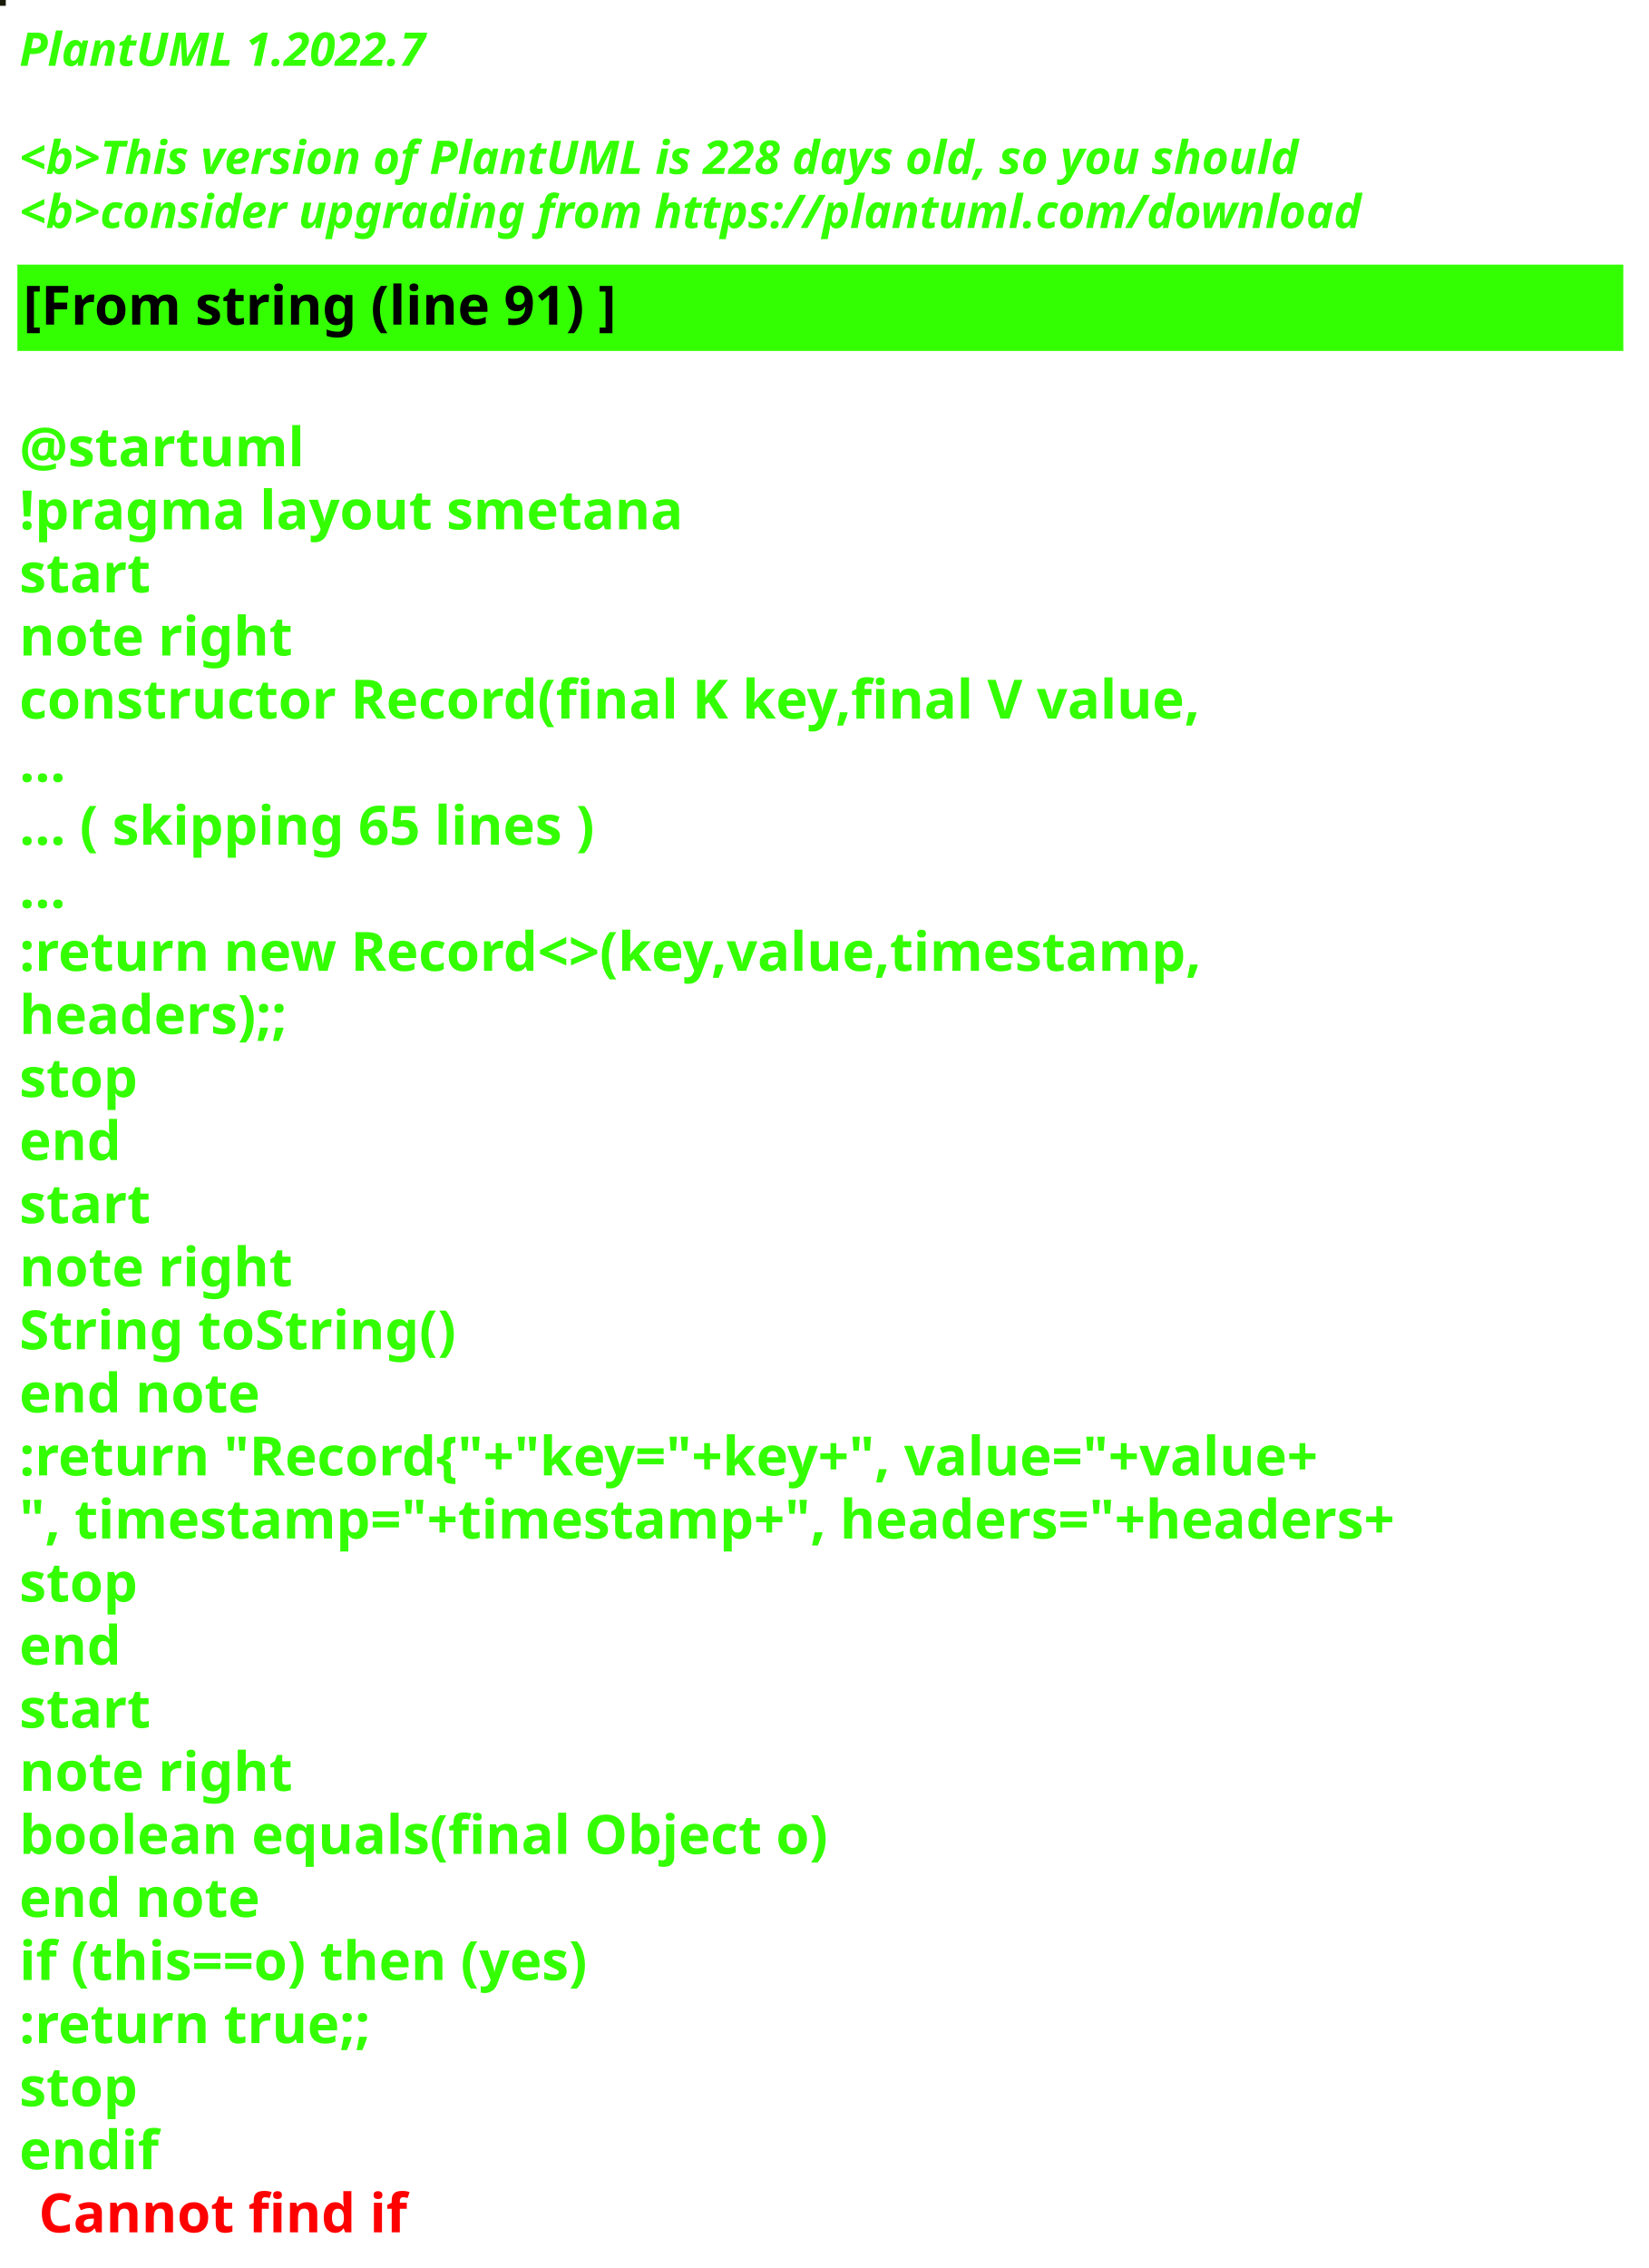
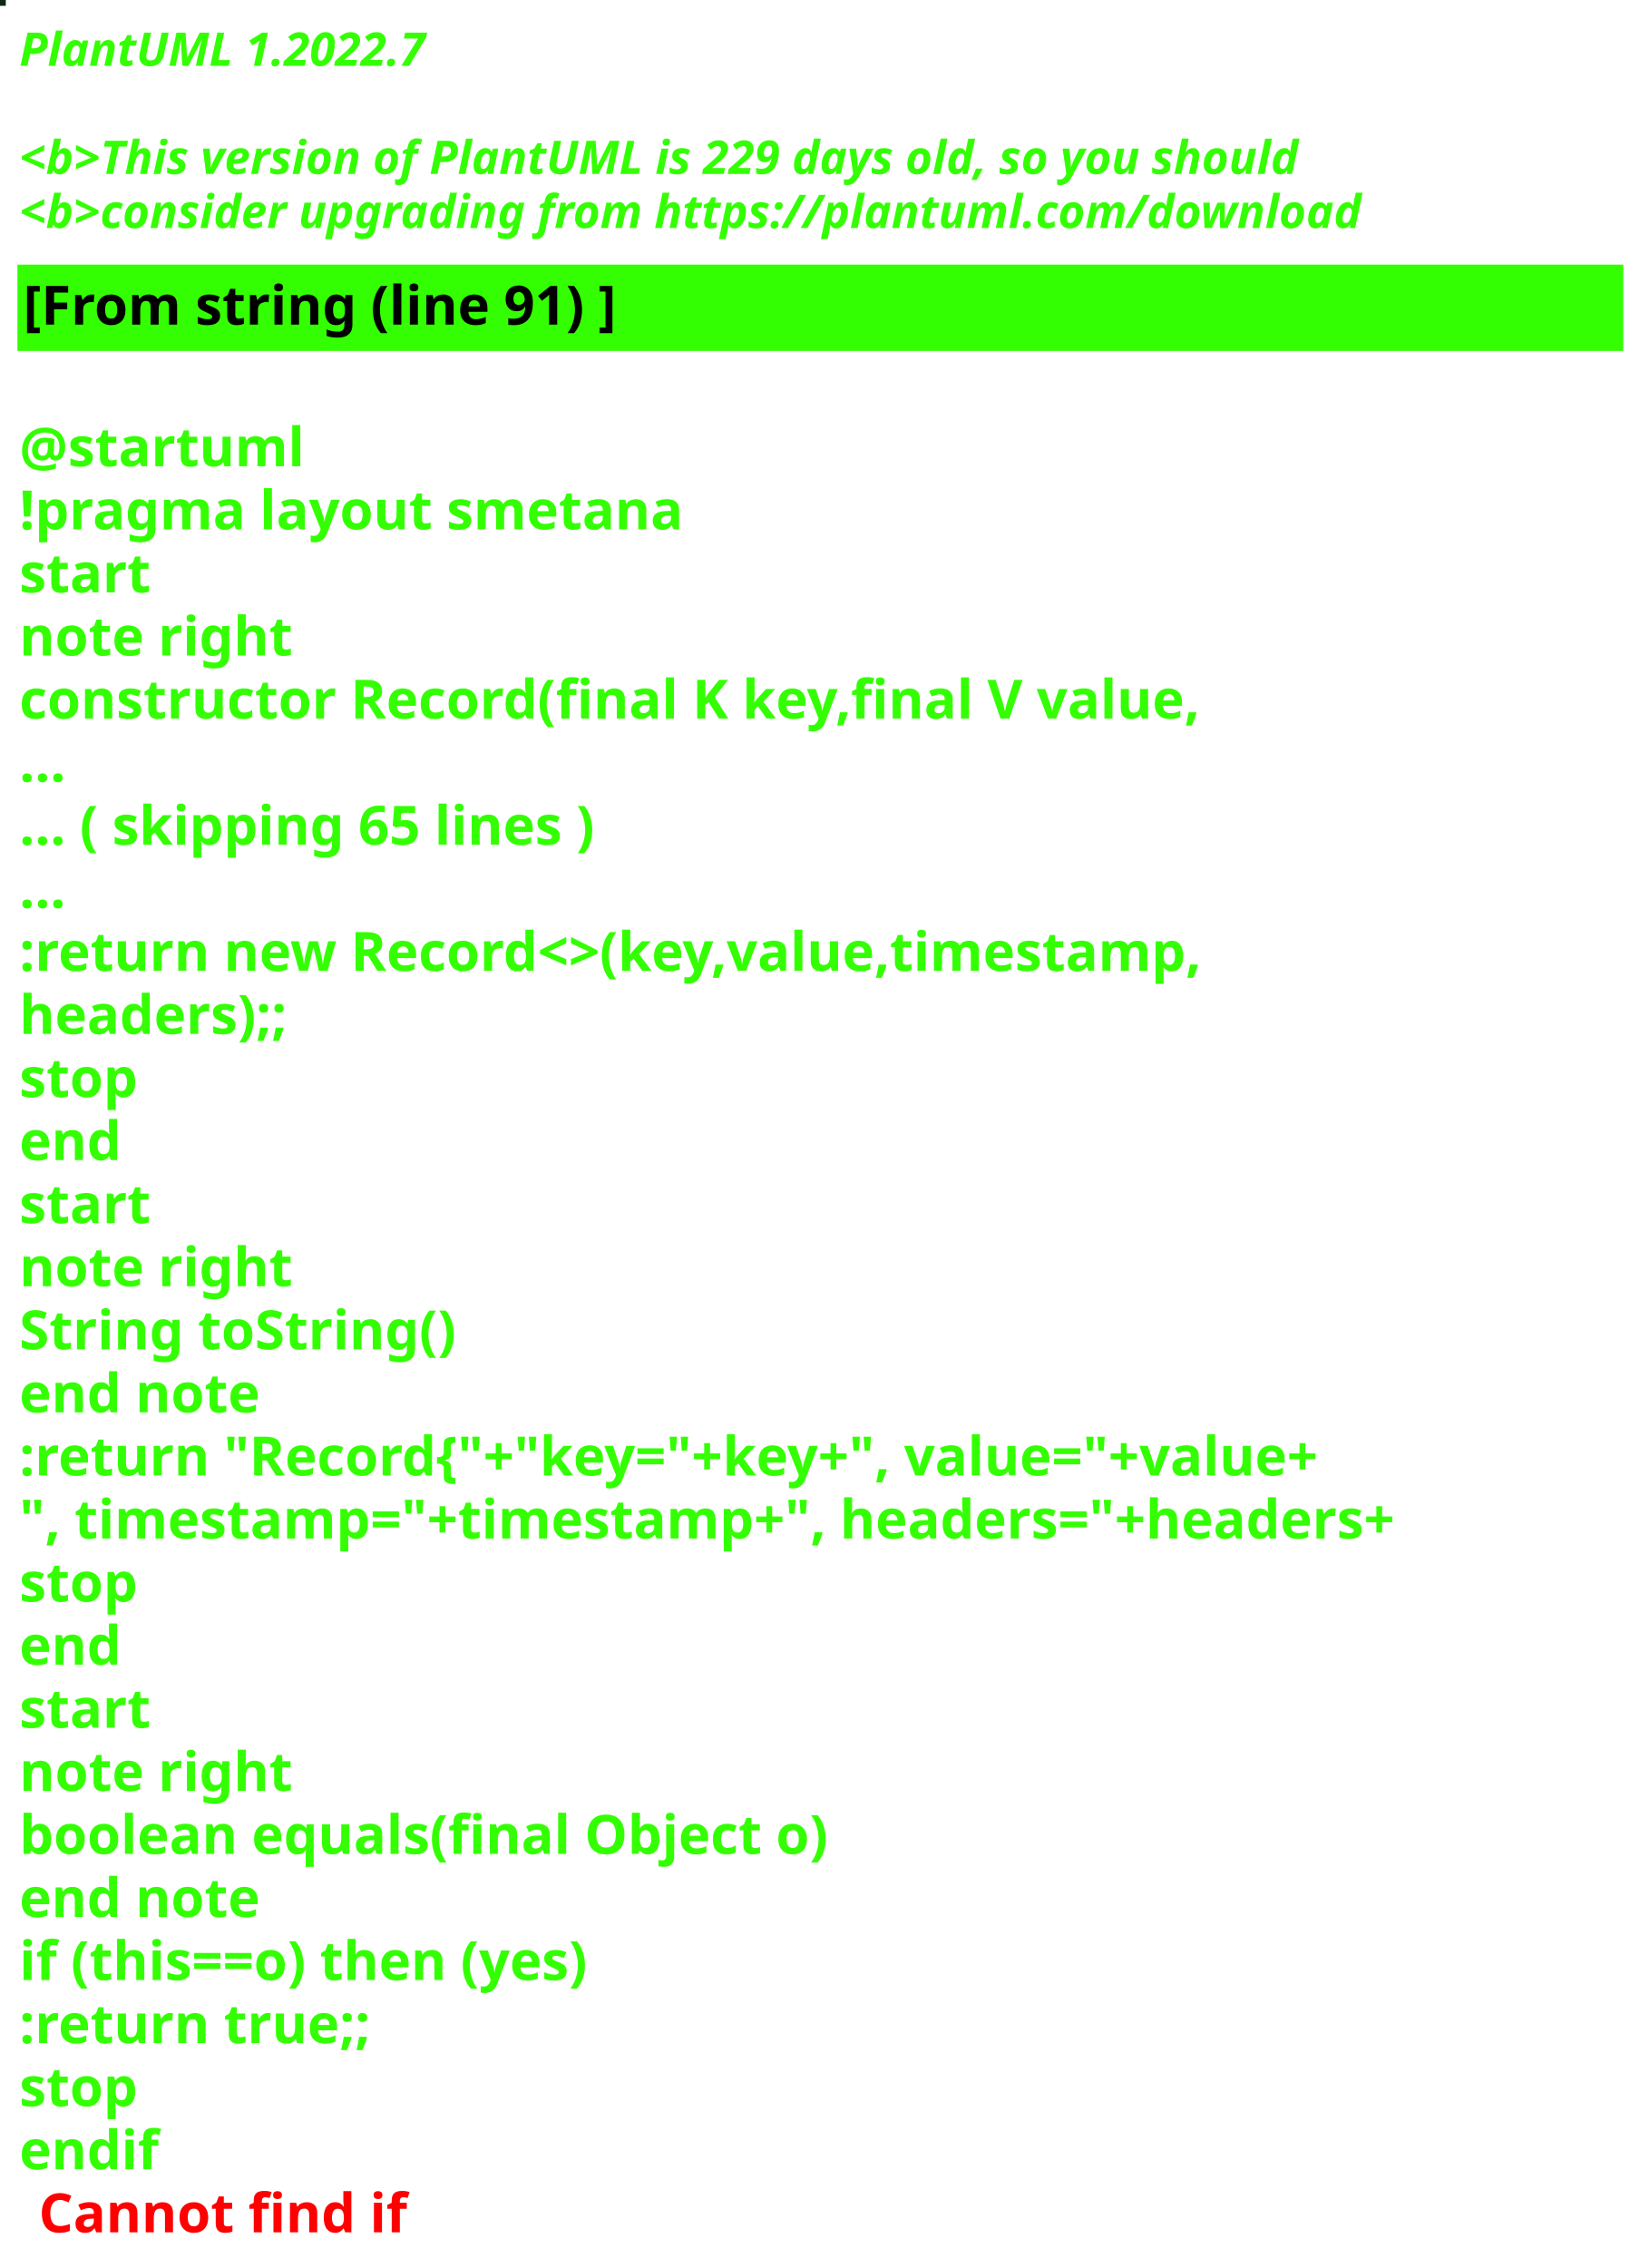
<svg xmlns="http://www.w3.org/2000/svg" contentStyleType="text/css" height="586px" preserveAspectRatio="none" style="width:426px;height:586px;background:#000000;" version="1.1" viewBox="0 0 426 586" width="426px" zoomAndPan="magnify">
  <defs />
  <g>
-     <rect fill="#181B08" height="1" style="stroke:#181B08;stroke-width:1.0;" width="1" x="0" y="0" />
+     <rect fill="#102613" height="1" style="stroke:#102613;stroke-width:1.0;" width="1" x="0" y="0" />
    <text fill="#33FF02" font-family="sans-serif" font-size="12" font-style="italic" font-weight="bold" lengthAdjust="spacing" textLength="127" x="5" y="17">PlantUML 1.2022.7</text>
    <text fill="#33FF02" font-family="sans-serif" font-size="12" font-style="italic" font-weight="bold" lengthAdjust="spacing" textLength="4" x="5" y="30.969"> </text>
-     <text fill="#33FF02" font-family="sans-serif" font-size="12" font-style="italic" font-weight="bold" lengthAdjust="spacing" textLength="399" x="5" y="44.938">&lt;b&gt;This version of PlantUML is 228 days old, so you should</text>
+     <text fill="#33FF02" font-family="sans-serif" font-size="12" font-style="italic" font-weight="bold" lengthAdjust="spacing" textLength="399" x="5" y="44.938">&lt;b&gt;This version of PlantUML is 229 days old, so you should</text>
    <text fill="#33FF02" font-family="sans-serif" font-size="12" font-style="italic" font-weight="bold" lengthAdjust="spacing" textLength="408" x="5" y="58.906">&lt;b&gt;consider upgrading from https://plantuml.com/download</text>
    <rect fill="#33FF02" height="21.297" style="stroke:#33FF02;stroke-width:1.0;" width="414" x="5" y="68.875" />
    <text fill="#000000" font-family="sans-serif" font-size="14" font-weight="bold" lengthAdjust="spacing" textLength="178" x="6" y="83.875">[From string (line 91) ]</text>
    <text fill="#33FF02" font-family="sans-serif" font-size="14" font-weight="bold" lengthAdjust="spacing" textLength="5" x="5" y="104.172"> </text>
    <text fill="#33FF02" font-family="sans-serif" font-size="14" font-weight="bold" lengthAdjust="spacing" textLength="79" x="5" y="120.469">@startuml</text>
    <text fill="#33FF02" font-family="sans-serif" font-size="14" font-weight="bold" lengthAdjust="spacing" textLength="190" x="5" y="136.766">!pragma layout smetana</text>
    <text fill="#33FF02" font-family="sans-serif" font-size="14" font-weight="bold" lengthAdjust="spacing" textLength="37" x="5" y="153.062">start</text>
    <text fill="#33FF02" font-family="sans-serif" font-size="14" font-weight="bold" lengthAdjust="spacing" textLength="78" x="5" y="169.359">note right</text>
    <text fill="#33FF02" font-family="sans-serif" font-size="14" font-weight="bold" lengthAdjust="spacing" textLength="348" x="5" y="185.656">constructor Record(final K key,final V value,</text>
    <text fill="#33FF02" font-family="sans-serif" font-size="14" font-weight="bold" lengthAdjust="spacing" textLength="15" x="5" y="201.953">...</text>
    <text fill="#33FF02" font-family="sans-serif" font-size="14" font-weight="bold" lengthAdjust="spacing" textLength="175" x="5" y="218.25">... ( skipping 65 lines )</text>
    <text fill="#33FF02" font-family="sans-serif" font-size="14" font-weight="bold" lengthAdjust="spacing" textLength="15" x="5" y="234.547">...</text>
    <text fill="#33FF02" font-family="sans-serif" font-size="14" font-weight="bold" lengthAdjust="spacing" textLength="353" x="5" y="250.844">:return new Record&lt;&gt;(key,value,timestamp,</text>
    <text fill="#33FF02" font-family="sans-serif" font-size="14" font-weight="bold" lengthAdjust="spacing" textLength="83" x="5" y="267.141">headers);;</text>
    <text fill="#33FF02" font-family="sans-serif" font-size="14" font-weight="bold" lengthAdjust="spacing" textLength="35" x="5" y="283.438">stop</text>
    <text fill="#33FF02" font-family="sans-serif" font-size="14" font-weight="bold" lengthAdjust="spacing" textLength="30" x="5" y="299.734">end</text>
    <text fill="#33FF02" font-family="sans-serif" font-size="14" font-weight="bold" lengthAdjust="spacing" textLength="37" x="5" y="316.031">start</text>
    <text fill="#33FF02" font-family="sans-serif" font-size="14" font-weight="bold" lengthAdjust="spacing" textLength="78" x="5" y="332.328">note right</text>
    <text fill="#33FF02" font-family="sans-serif" font-size="14" font-weight="bold" lengthAdjust="spacing" textLength="127" x="5" y="348.625">String toString()</text>
    <text fill="#33FF02" font-family="sans-serif" font-size="14" font-weight="bold" lengthAdjust="spacing" textLength="71" x="5" y="364.922">end note</text>
    <text fill="#33FF02" font-family="sans-serif" font-size="14" font-weight="bold" lengthAdjust="spacing" textLength="403" x="5" y="381.219">:return "Record{"+"key="+key+", value="+value+</text>
    <text fill="#33FF02" font-family="sans-serif" font-size="14" font-weight="bold" lengthAdjust="spacing" textLength="414" x="5" y="397.516">", timestamp="+timestamp+", headers="+headers+</text>
    <text fill="#33FF02" font-family="sans-serif" font-size="14" font-weight="bold" lengthAdjust="spacing" textLength="35" x="5" y="413.812">stop</text>
    <text fill="#33FF02" font-family="sans-serif" font-size="14" font-weight="bold" lengthAdjust="spacing" textLength="30" x="5" y="430.109">end</text>
    <text fill="#33FF02" font-family="sans-serif" font-size="14" font-weight="bold" lengthAdjust="spacing" textLength="37" x="5" y="446.406">start</text>
    <text fill="#33FF02" font-family="sans-serif" font-size="14" font-weight="bold" lengthAdjust="spacing" textLength="78" x="5" y="462.703">note right</text>
    <text fill="#33FF02" font-family="sans-serif" font-size="14" font-weight="bold" lengthAdjust="spacing" textLength="236" x="5" y="479">boolean equals(final Object o)</text>
    <text fill="#33FF02" font-family="sans-serif" font-size="14" font-weight="bold" lengthAdjust="spacing" textLength="71" x="5" y="495.297">end note</text>
    <text fill="#33FF02" font-family="sans-serif" font-size="14" font-weight="bold" lengthAdjust="spacing" textLength="176" x="5" y="511.594">if (this==o) then (yes)</text>
    <text fill="#33FF02" font-family="sans-serif" font-size="14" font-weight="bold" lengthAdjust="spacing" textLength="106" x="5" y="527.891">:return true;;</text>
    <text fill="#33FF02" font-family="sans-serif" font-size="14" font-weight="bold" lengthAdjust="spacing" textLength="35" x="5" y="544.188">stop</text>
    <text fill="#33FF02" font-family="sans-serif" font-size="14" font-weight="bold" lengthAdjust="spacing" text-decoration="wavy underline" textLength="40" x="5" y="560.484">endif</text>
    <text fill="#FF0000" font-family="sans-serif" font-size="14" font-weight="bold" lengthAdjust="spacing" textLength="106" x="10" y="576.781">Cannot find if</text>
  </g>
</svg>
